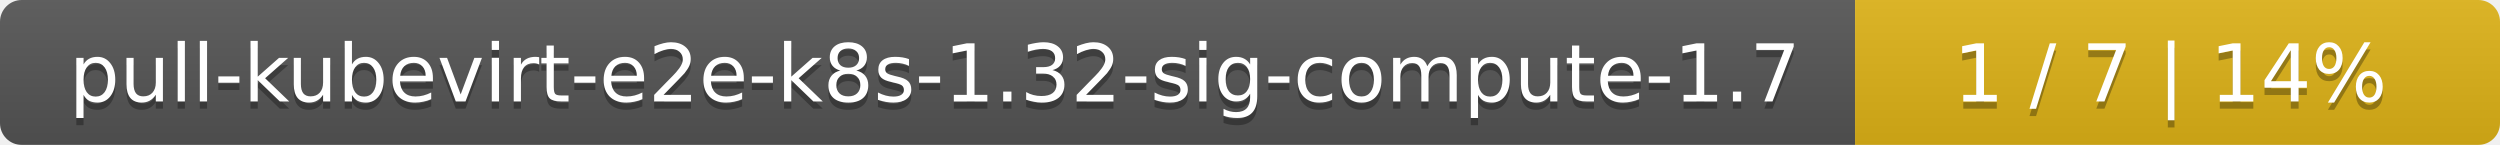
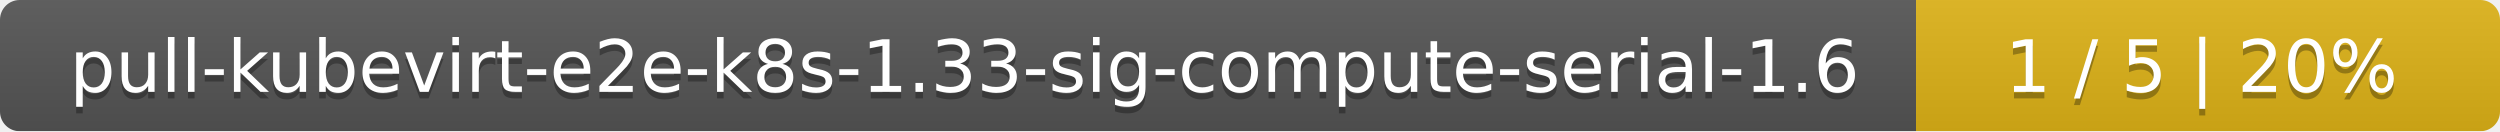
- <svg xmlns="http://www.w3.org/2000/svg" width="345" height="20">
+ <svg xmlns="http://www.w3.org/2000/svg" width="381" height="20">
  <linearGradient id="smooth" x2="0" y2="100%">
    <stop offset="0" stop-color="#bbb" stop-opacity=".1" />
    <stop offset="1" stop-opacity=".1" />
  </linearGradient>
  <mask id="round">
-     <rect width="345" height="20" rx="3" fill="#fff" />
+     <rect width="381" height="20" rx="3" fill="#fff" />
  </mask>
  <g mask="url(#round)">
-     <rect width="256" height="20" fill="#555" />
-     <rect x="256" width="89" height="20" fill="#dfb317" />
-     <rect width="345" height="20" fill="url(#smooth)" />
+     <rect width="292" height="20" fill="#555" />
+     <rect x="292" width="89" height="20" fill="#dfb317" />
+     <rect width="381" height="20" fill="url(#smooth)" />
  </g>
  <g fill="#fff" text-anchor="middle" font-family="DejaVu Sans,Verdana,Geneva,sans-serif" font-size="11">
-     <text x="129" y="15" fill="#010101" fill-opacity=".3">pull-kubevirt-e2e-k8s-1.32-sig-compute-1.7</text>
-     <text x="129" y="14">pull-kubevirt-e2e-k8s-1.32-sig-compute-1.7</text>
-     <text x="299.5" y="15" fill="#010101" fill-opacity=".3">1 / 7    |    14%</text>
-     <text x="299.5" y="14">1 / 7    |    14%</text>
+     <text x="147" y="15" fill="#010101" fill-opacity=".3">pull-kubevirt-e2e-k8s-1.33-sig-compute-serial-1.6</text>
+     <text x="147" y="14">pull-kubevirt-e2e-k8s-1.33-sig-compute-serial-1.6</text>
+     <text x="335.5" y="15" fill="#010101" fill-opacity=".3">1 / 5    |    20%</text>
+     <text x="335.5" y="14">1 / 5    |    20%</text>
  </g>
</svg>
